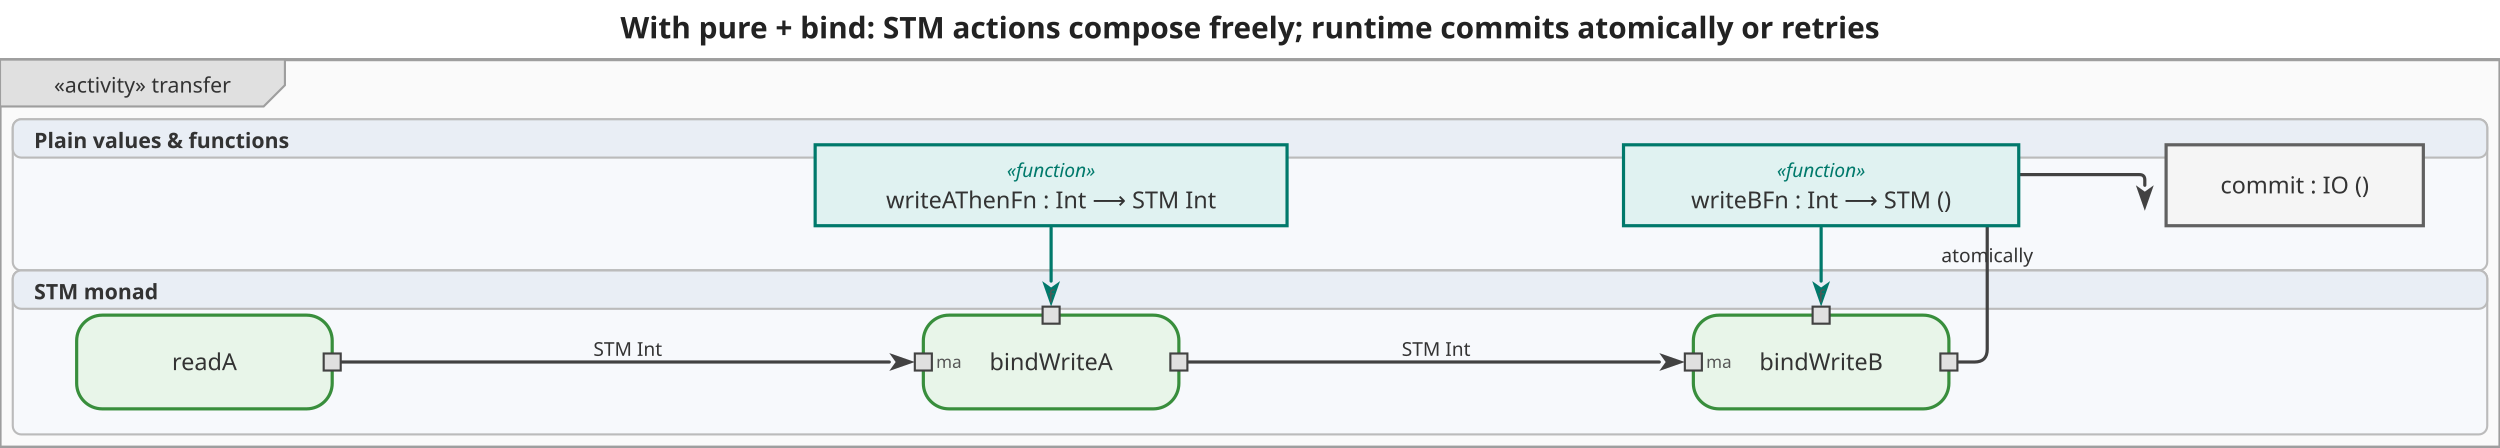
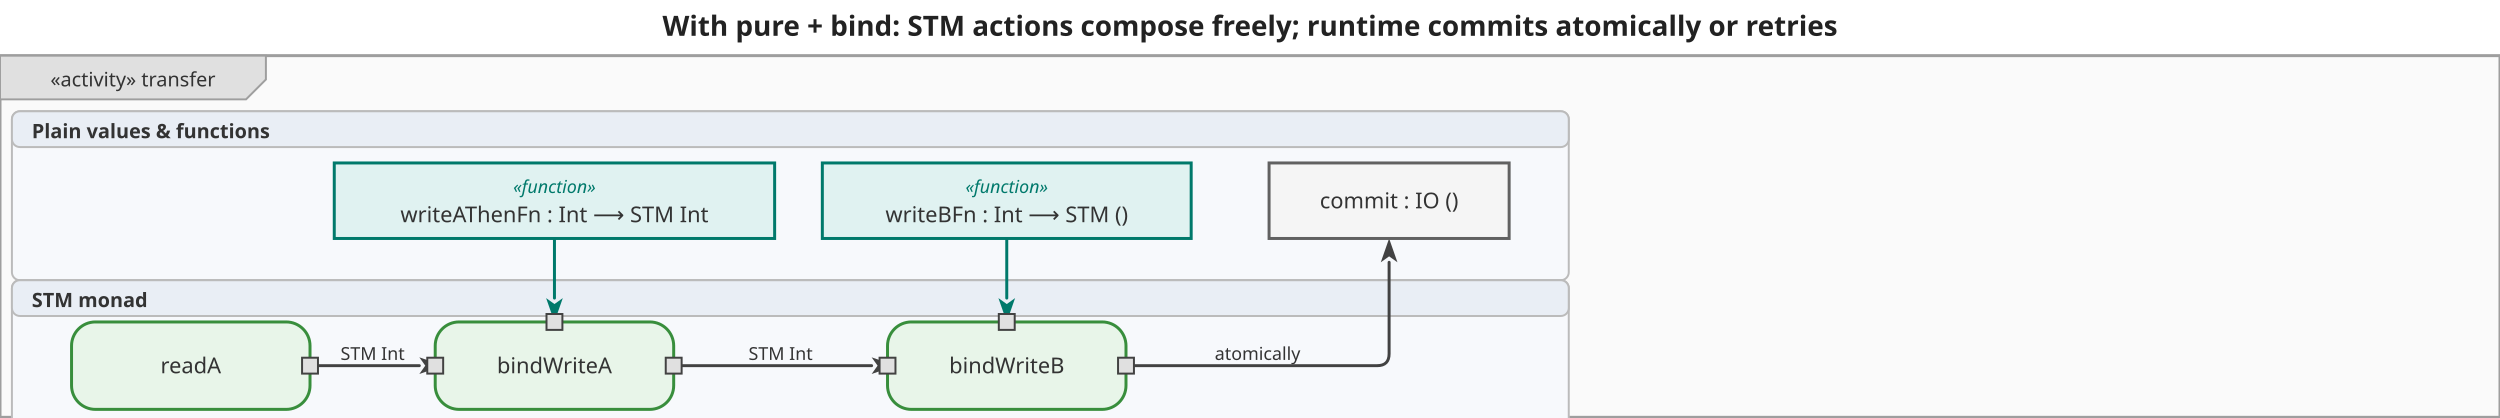
- <svg xmlns="http://www.w3.org/2000/svg" viewBox="0 0 1174 210" width="1174" height="210">
+ <svg xmlns="http://www.w3.org/2000/svg" viewBox="0 0 1258 210" width="1258" height="210">
  <defs>
    <marker id="arrowFilled" viewBox="0 0 10 10" refX="0" refY="5" markerWidth="8" markerHeight="8" orient="auto-start-reverse">
      <path d="M0,1.5 L10,5 L0,8.5 L2.5,5 Z" fill="#424242" />
    </marker>
    <marker id="arrowOpen" viewBox="0 0 10 10" refX="0" refY="5" markerWidth="8" markerHeight="8" orient="auto-start-reverse">
      <path d="M0,1.5 L10,5 L0,8.5" fill="none" stroke="#424242" stroke-width="1.25" />
    </marker>
    <marker id="arrowHof" viewBox="0 0 10 10" refX="0" refY="5" markerWidth="8" markerHeight="8" orient="auto-start-reverse">
      <path d="M0,1.5 L10,5 L0,8.5 L2.5,5 Z" fill="#00796b" />
    </marker>
  </defs>
-   <rect width="1174" height="210" fill="white" />
-   <text x="587" y="18" text-anchor="middle" font-size="14" font-weight="bold" font-family="sans-serif" fill="#222">With pure + bind: STM actions compose freely; runtime commits atomically or retries</text>
+   <rect width="1258" height="210" fill="white" />
+   <text x="629" y="18" text-anchor="middle" font-size="14" font-weight="bold" font-family="sans-serif" fill="#222">With pure + bind: STM actions compose freely; runtime commits atomically or retries</text>
  <g transform="translate(0,28) scale(1)">
-     <rect x="0" y="0" width="1174" height="182" fill="#fafafa" stroke="#9e9e9e" stroke-width="1.5" />
+     <rect x="0" y="0" width="1258" height="182" fill="#fafafa" stroke="#9e9e9e" stroke-width="1.5" />
    <g class="diagram-frame-tab tab-activity">
      <path d="M0,0 L133.8,0 L133.8,12 L123.8,22 L0,22 Z" fill="#e0e0e0" stroke="#9e9e9e" stroke-width="1" />
      <text x="66.9" y="12" text-anchor="middle" font-size="10" font-family="sans-serif" dominant-baseline="middle" fill="#333">«activity» transfer</text>
    </g>
    <g class="swimlane lane-plain">
-       <rect x="6" y="28" width="1162" height="71" fill="#f7f9fc" stroke="#bbbbbb" stroke-width="1" rx="4" ry="4" />
-       <rect x="6" y="28" width="1162" height="18" fill="#e9eef5" stroke="#bbbbbb" stroke-width="1" rx="4" ry="4" />
+       <rect x="6" y="28" width="783.4" height="85" fill="#f7f9fc" stroke="#bbbbbb" stroke-width="1" rx="4" ry="4" />
+       <rect x="6" y="28" width="783.4" height="18" fill="#e9eef5" stroke="#bbbbbb" stroke-width="1" rx="4" ry="4" />
      <text x="16" y="38" text-anchor="start" font-size="10" font-weight="bold" font-family="sans-serif" dominant-baseline="middle" fill="#333">Plain values &amp; functions</text>
    </g>
    <g class="swimlane lane-monad">
-       <rect x="6" y="99" width="1162" height="77" fill="#f7f9fc" stroke="#bbbbbb" stroke-width="1" rx="4" ry="4" />
-       <rect x="6" y="99" width="1162" height="18" fill="#e9eef5" stroke="#bbbbbb" stroke-width="1" rx="4" ry="4" />
-       <text x="16" y="109" text-anchor="start" font-size="10" font-weight="bold" font-family="sans-serif" dominant-baseline="middle" fill="#333">STM monad</text>
+       <rect x="6" y="113" width="783.4" height="77" fill="#f7f9fc" stroke="#bbbbbb" stroke-width="1" rx="4" ry="4" />
+       <rect x="6" y="113" width="783.4" height="18" fill="#e9eef5" stroke="#bbbbbb" stroke-width="1" rx="4" ry="4" />
+       <text x="16" y="123" text-anchor="start" font-size="10" font-weight="bold" font-family="sans-serif" dominant-baseline="middle" fill="#333">STM monad</text>
    </g>
    <g class="edge">
-       <path d="M160.0,142.0 L417.6,142.0" fill="none" stroke="#424242" stroke-width="1.5" stroke-linejoin="round" stroke-linecap="round" marker-end="url(#arrowFilled)" />
-       <text x="294.8" y="136" text-anchor="middle" dominant-baseline="middle" font-size="9" font-family="sans-serif" fill="#333">STM Int</text>
+       <path d="M152.0,156.0 L211.0,156.0" fill="none" stroke="#424242" stroke-width="1.5" stroke-linejoin="round" stroke-linecap="round" marker-end="url(#arrowFilled)" />
+       <text x="187.5" y="150" text-anchor="middle" dominant-baseline="middle" font-size="9" font-family="sans-serif" fill="#333">STM Int</text>
    </g>
    <g class="edge">
-       <path d="M557.6,142.0 L779.2,142.0" fill="none" stroke="#424242" stroke-width="1.5" stroke-linejoin="round" stroke-linecap="round" marker-end="url(#arrowFilled)" />
-       <text x="674.4" y="136" text-anchor="middle" dominant-baseline="middle" font-size="9" font-family="sans-serif" fill="#333">STM Int</text>
+       <path d="M335.0,156.0 L438.6,156.0" fill="none" stroke="#424242" stroke-width="1.5" stroke-linejoin="round" stroke-linecap="round" marker-end="url(#arrowFilled)" />
+       <text x="392.8" y="150" text-anchor="middle" dominant-baseline="middle" font-size="9" font-family="sans-serif" fill="#333">STM Int</text>
    </g>
    <g class="edge">
-       <path d="M919.2,142.0 L927.2,142.0 Q933.2,142.0 933.2,136.0 L933.2,60.0 Q933.2,54.0 939.2,54.0 L1004.7,54.0 Q1007.2,54.0 1007.2,56.5 L1007.2,59.0 L1007.2,59.0" fill="none" stroke="#424242" stroke-width="1.5" stroke-linejoin="round" stroke-linecap="round" marker-end="url(#arrowFilled)" />
-       <text x="933.2" y="92" text-anchor="middle" dominant-baseline="middle" font-size="9" font-family="sans-serif" fill="#333">atomically</text>
+       <path d="M562.6,156.0 L693.0,156.0 Q699.0,156.0 699.0,150.0 L699.0,104.0" fill="none" stroke="#424242" stroke-width="1.5" stroke-linejoin="round" stroke-linecap="round" marker-end="url(#arrowFilled)" />
+       <text x="632.8" y="150" text-anchor="middle" dominant-baseline="middle" font-size="9" font-family="sans-serif" fill="#333">atomically</text>
    </g>
    <g class="edge hof-edge">
-       <path d="M493.6,79.0 L493.6,104.0" fill="none" stroke="#00796b" stroke-width="1.5" stroke-linejoin="round" stroke-linecap="round" marker-end="url(#arrowHof)" />
+       <path d="M279.0,92.0 L279.0,122.0" fill="none" stroke="#00796b" stroke-width="1.5" stroke-linejoin="round" stroke-linecap="round" marker-end="url(#arrowHof)" />
    </g>
    <g class="edge hof-edge">
-       <path d="M855.2,79.0 L855.2,104.0" fill="none" stroke="#00796b" stroke-width="1.5" stroke-linejoin="round" stroke-linecap="round" marker-end="url(#arrowHof)" />
+       <path d="M506.6,92.0 L506.6,122.0" fill="none" stroke="#00796b" stroke-width="1.5" stroke-linejoin="round" stroke-linecap="round" marker-end="url(#arrowHof)" />
    </g>
    <g class="action-node">
-       <rect x="36" y="120" width="120" height="44" rx="12" fill="#e8f5e9" stroke="#388e3c" stroke-width="1.5" />
-       <text class="action-label" x="96" y="142" text-anchor="middle" font-size="11" font-family="sans-serif" dominant-baseline="middle" fill="#333">readA</text>
+       <rect x="36" y="134" width="120" height="44" rx="12" fill="#e8f5e9" stroke="#388e3c" stroke-width="1.5" />
+       <text class="action-label" x="96" y="156" text-anchor="middle" font-size="11" font-family="sans-serif" dominant-baseline="middle" fill="#333">readA</text>
      <g class="pin pin-out">
-         <rect x="152" y="138" width="8" height="8" fill="#e0e0e0" stroke="#424242" stroke-width="1" />
+         <rect x="152" y="152" width="8" height="8" fill="#e0e0e0" stroke="#424242" stroke-width="1" />
      </g>
    </g>
    <g class="action-node">
-       <rect x="433.6" y="120" width="120" height="44" rx="12" fill="#e8f5e9" stroke="#388e3c" stroke-width="1.5" />
-       <text class="action-label" x="493.6" y="142" text-anchor="middle" font-size="11" font-family="sans-serif" dominant-baseline="middle" fill="#333">bindWriteA</text>
+       <rect x="219" y="134" width="120" height="44" rx="12" fill="#e8f5e9" stroke="#388e3c" stroke-width="1.5" />
+       <text class="action-label" x="279" y="156" text-anchor="middle" font-size="11" font-family="sans-serif" dominant-baseline="middle" fill="#333">bindWriteA</text>
      <g class="pin pin-in">
-         <rect x="429.6" y="138" width="8" height="8" fill="#e0e0e0" stroke="#424242" stroke-width="1" />
-         <text x="439.6" y="142" text-anchor="start" dominant-baseline="middle" font-size="8" font-family="sans-serif" fill="#555">ma</text>
+         <rect x="215" y="152" width="8" height="8" fill="#e0e0e0" stroke="#424242" stroke-width="1" />
      </g>
      <g class="pin pin-in">
-         <rect x="489.6" y="116" width="8" height="8" fill="#e0e0e0" stroke="#424242" stroke-width="1" />
-         <text x="493.6" y="114" text-anchor="middle" dominant-baseline="alphabetic" font-size="8" font-family="sans-serif" fill="#555">f</text>
+         <rect x="275" y="130" width="8" height="8" fill="#e0e0e0" stroke="#424242" stroke-width="1" />
      </g>
      <g class="pin pin-out">
-         <rect x="549.6" y="138" width="8" height="8" fill="#e0e0e0" stroke="#424242" stroke-width="1" />
+         <rect x="335" y="152" width="8" height="8" fill="#e0e0e0" stroke="#424242" stroke-width="1" />
      </g>
    </g>
    <g class="action-node">
-       <rect x="795.2" y="120" width="120" height="44" rx="12" fill="#e8f5e9" stroke="#388e3c" stroke-width="1.5" />
-       <text class="action-label" x="855.2" y="142" text-anchor="middle" font-size="11" font-family="sans-serif" dominant-baseline="middle" fill="#333">bindWriteB</text>
+       <rect x="446.6" y="134" width="120" height="44" rx="12" fill="#e8f5e9" stroke="#388e3c" stroke-width="1.5" />
+       <text class="action-label" x="506.6" y="156" text-anchor="middle" font-size="11" font-family="sans-serif" dominant-baseline="middle" fill="#333">bindWriteB</text>
      <g class="pin pin-in">
-         <rect x="791.2" y="138" width="8" height="8" fill="#e0e0e0" stroke="#424242" stroke-width="1" />
-         <text x="801.2" y="142" text-anchor="start" dominant-baseline="middle" font-size="8" font-family="sans-serif" fill="#555">ma</text>
+         <rect x="442.6" y="152" width="8" height="8" fill="#e0e0e0" stroke="#424242" stroke-width="1" />
      </g>
      <g class="pin pin-in">
-         <rect x="851.2" y="116" width="8" height="8" fill="#e0e0e0" stroke="#424242" stroke-width="1" />
-         <text x="855.2" y="114" text-anchor="middle" dominant-baseline="alphabetic" font-size="8" font-family="sans-serif" fill="#555">f</text>
+         <rect x="502.6" y="130" width="8" height="8" fill="#e0e0e0" stroke="#424242" stroke-width="1" />
      </g>
      <g class="pin pin-out">
-         <rect x="911.2" y="138" width="8" height="8" fill="#e0e0e0" stroke="#424242" stroke-width="1" />
+         <rect x="562.6" y="152" width="8" height="8" fill="#e0e0e0" stroke="#424242" stroke-width="1" />
      </g>
    </g>
    <g class="object-node hof">
-       <rect x="382.8" y="40" width="221.6" height="38" fill="#e0f2f1" stroke="#00796b" stroke-width="1.5" />
-       <text x="493.6" y="52" text-anchor="middle" font-size="9" font-style="italic" font-family="sans-serif" dominant-baseline="middle" fill="#00796b">«function»</text>
-       <text x="493.6" y="66" text-anchor="middle" font-size="11" font-family="sans-serif" dominant-baseline="middle" fill="#333">writeAThenFn : Int ⟶ STM Int</text>
+       <rect x="168.2" y="54" width="221.6" height="38" fill="#e0f2f1" stroke="#00796b" stroke-width="1.5" />
+       <text x="279" y="66" text-anchor="middle" font-size="9" font-style="italic" font-family="sans-serif" dominant-baseline="middle" fill="#00796b">«function»</text>
+       <text x="279" y="80" text-anchor="middle" font-size="11" font-family="sans-serif" dominant-baseline="middle" fill="#333">writeAThenFn : Int ⟶ STM Int</text>
    </g>
    <g class="object-node hof">
-       <rect x="762.4" y="40" width="185.6" height="38" fill="#e0f2f1" stroke="#00796b" stroke-width="1.5" />
-       <text x="855.2" y="52" text-anchor="middle" font-size="9" font-style="italic" font-family="sans-serif" dominant-baseline="middle" fill="#00796b">«function»</text>
-       <text x="855.2" y="66" text-anchor="middle" font-size="11" font-family="sans-serif" dominant-baseline="middle" fill="#333">writeBFn : Int ⟶ STM ()</text>
+       <rect x="413.8" y="54" width="185.6" height="38" fill="#e0f2f1" stroke="#00796b" stroke-width="1.5" />
+       <text x="506.6" y="66" text-anchor="middle" font-size="9" font-style="italic" font-family="sans-serif" dominant-baseline="middle" fill="#00796b">«function»</text>
+       <text x="506.6" y="80" text-anchor="middle" font-size="11" font-family="sans-serif" dominant-baseline="middle" fill="#333">writeBFn : Int ⟶ STM ()</text>
    </g>
    <g class="object-node">
-       <rect x="1017.2" y="40" width="120.8" height="38" fill="#f5f5f5" stroke="#616161" stroke-width="1.5" />
-       <text x="1077.6" y="59" text-anchor="middle" font-size="11" font-family="sans-serif" dominant-baseline="middle" fill="#333">commit : IO ()</text>
+       <rect x="638.6" y="54" width="120.8" height="38" fill="#f5f5f5" stroke="#616161" stroke-width="1.5" />
+       <text x="699" y="73" text-anchor="middle" font-size="11" font-family="sans-serif" dominant-baseline="middle" fill="#333">commit : IO ()</text>
    </g>
  </g>
</svg>
